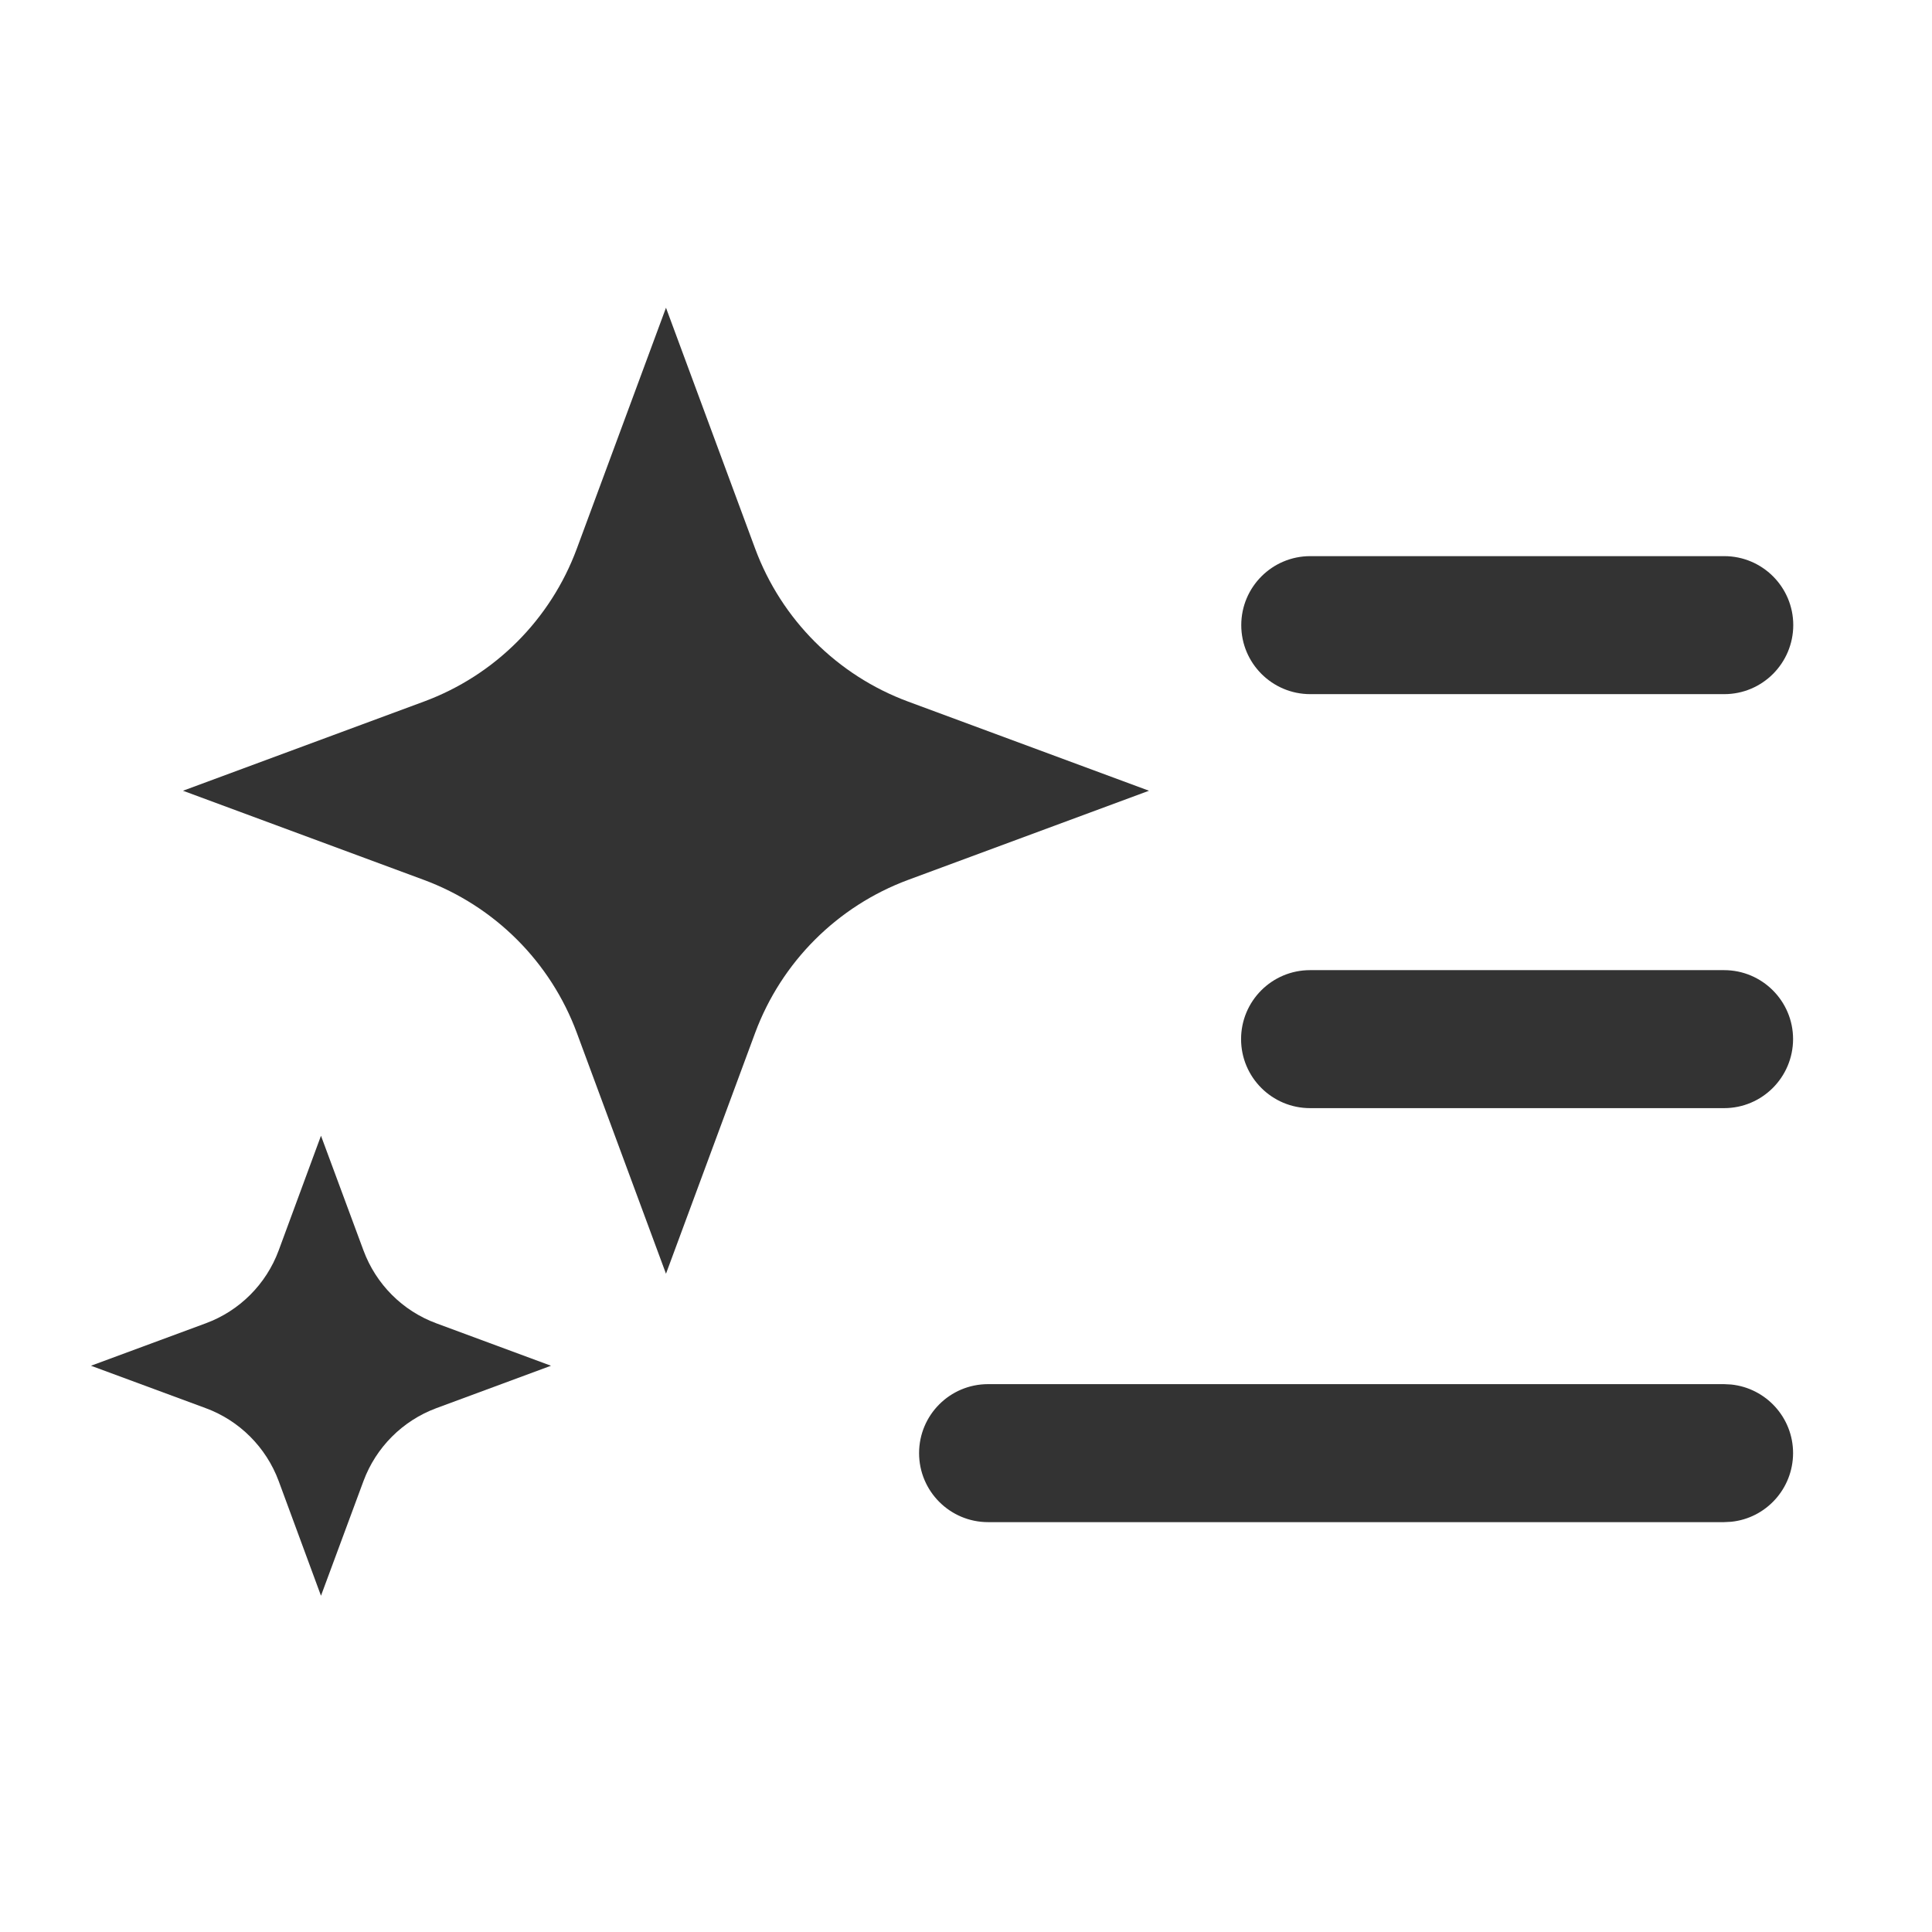
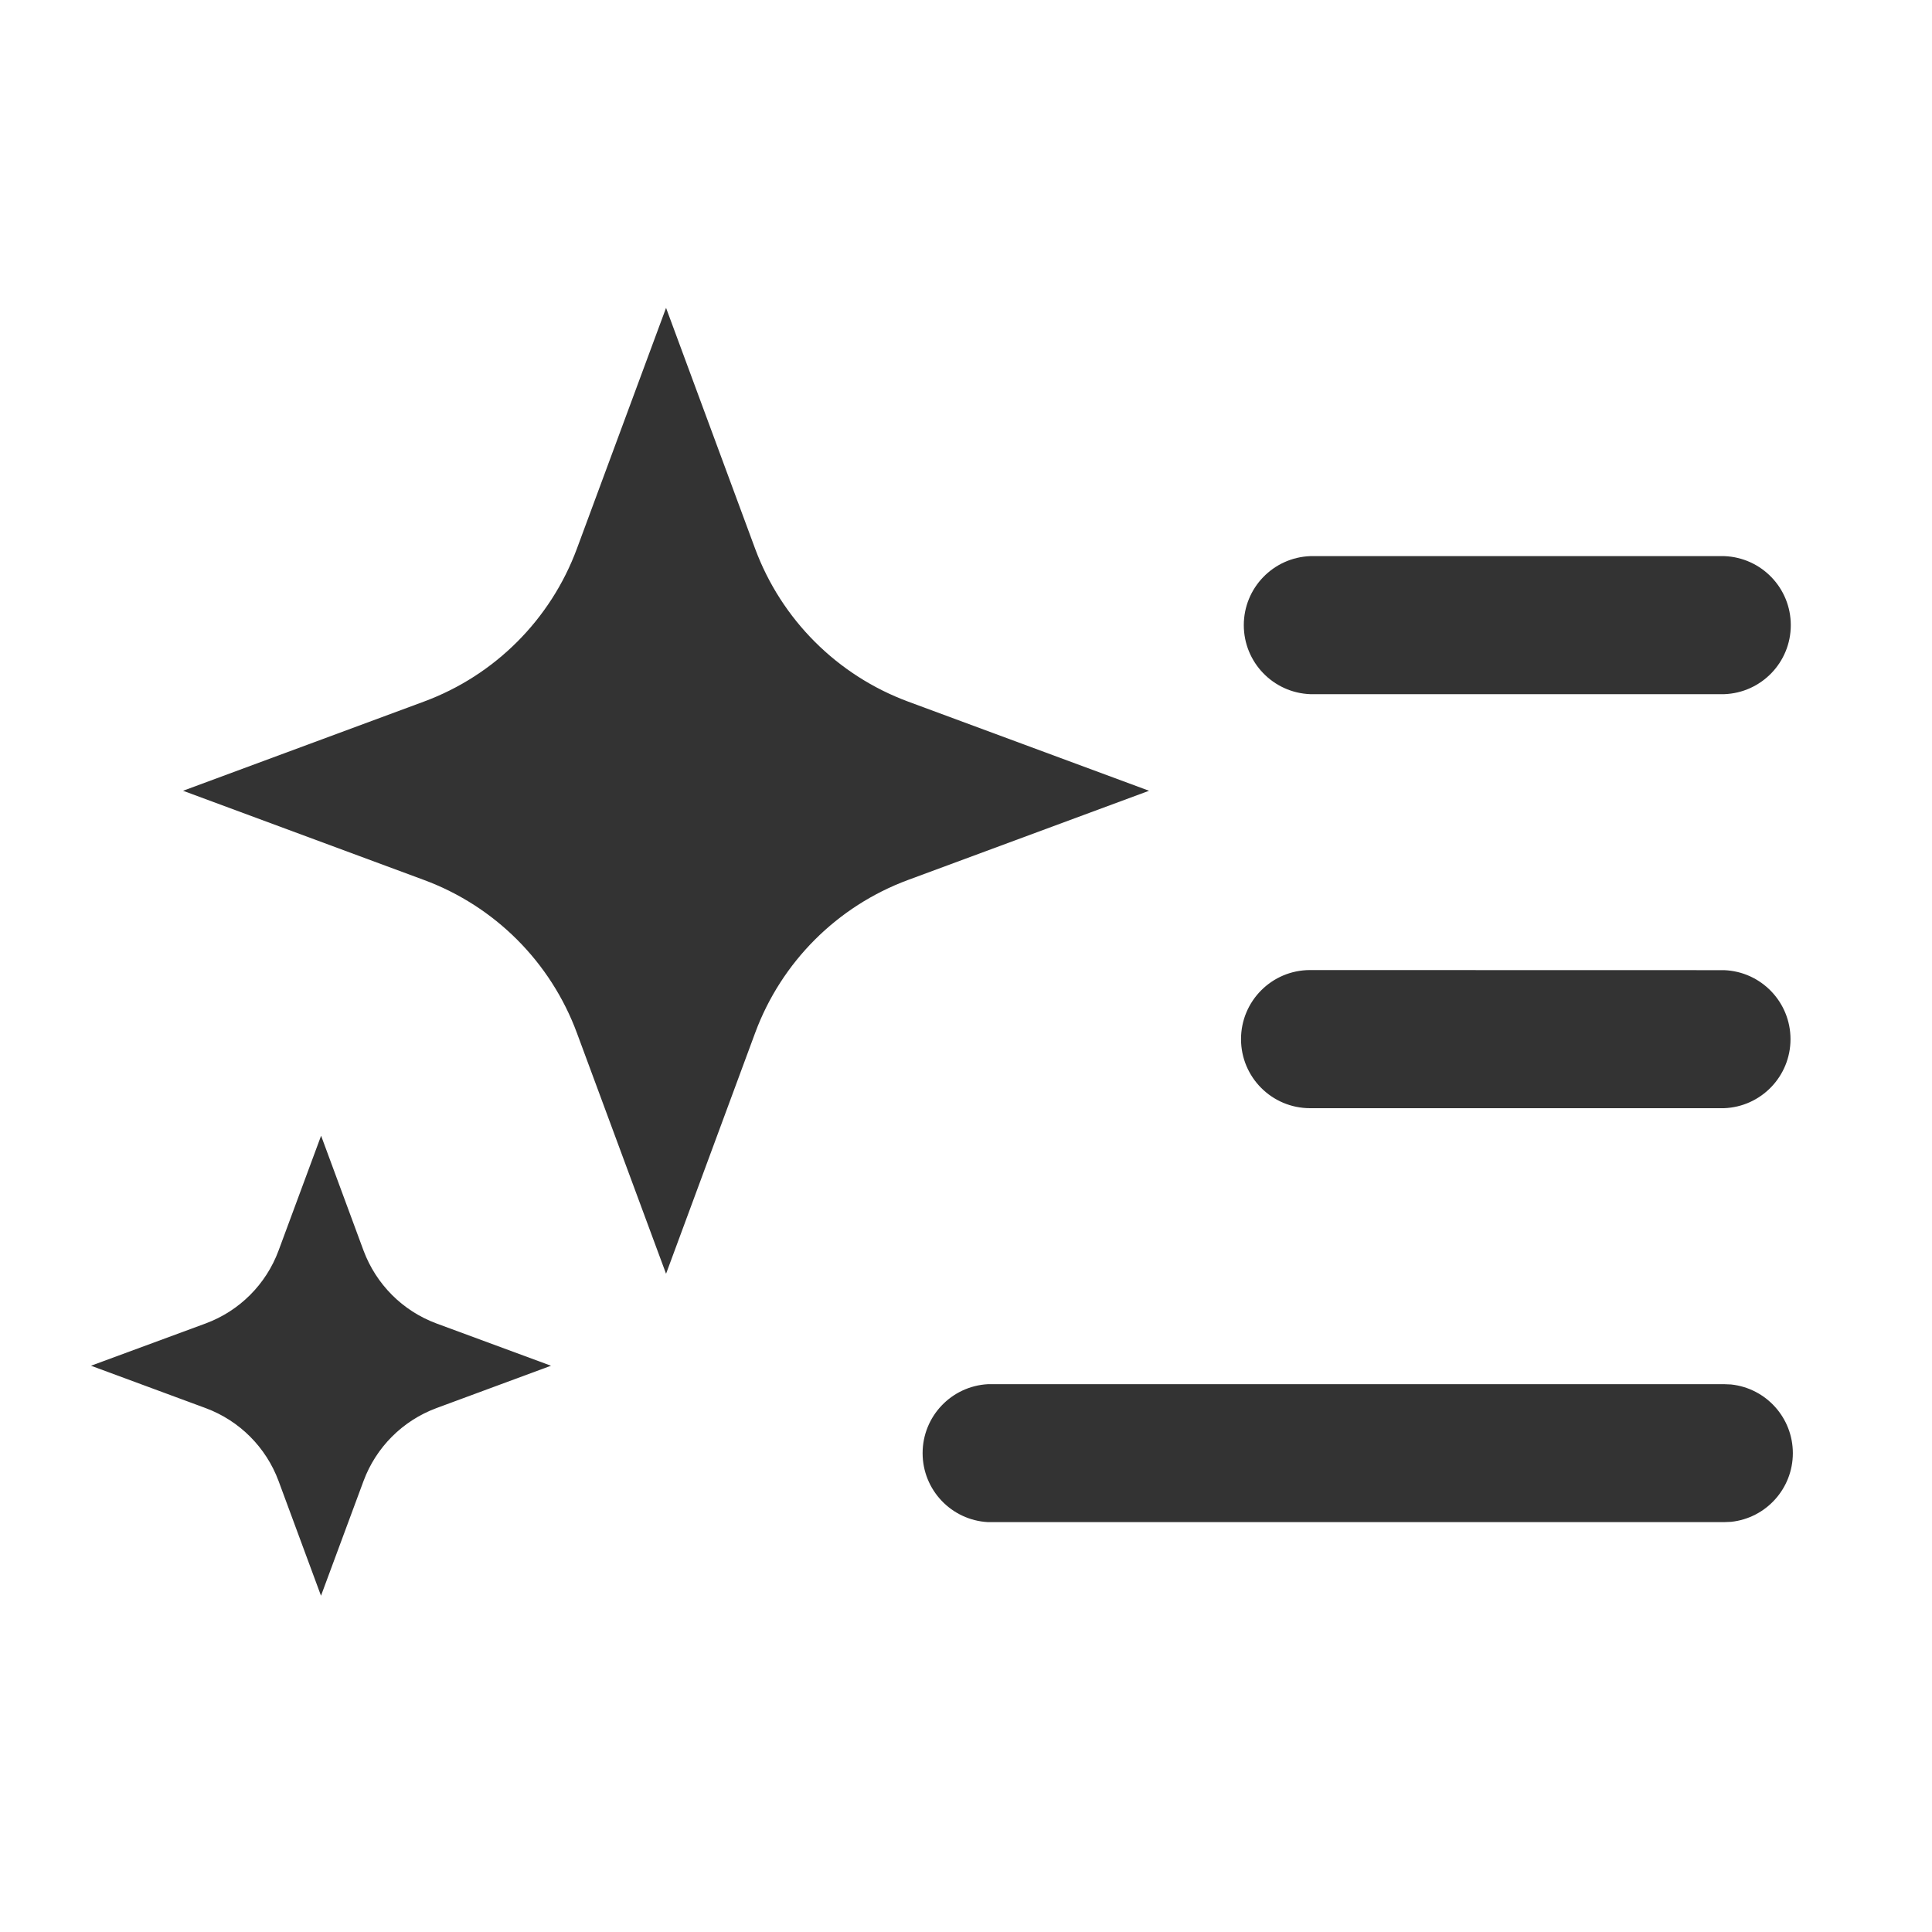
- <svg xmlns="http://www.w3.org/2000/svg" viewBox="0 0 20 20" fill="none">
-   <g transform="scale(0.95238)">
-     <path d="M8.208 5.963C8.494 6.734 9.101 7.341 9.871 7.626L12.489 8.595L9.871 9.564C9.101 9.85 8.494 10.457 8.208 11.227L7.239 13.845L6.27 11.227C5.985 10.457 5.378 9.85 4.607 9.564L1.989 8.595L4.607 7.626C5.378 7.341 5.985 6.734 6.27 5.963L7.239 3.345L8.208 5.963Z" fill="#333333" />
-     <path d="M18.817 15.049C19.195 15.088 19.49 15.407 19.49 15.795C19.489 16.183 19.195 16.503 18.817 16.541L18.74 16.545H10.74C10.326 16.545 9.99 16.209 9.99 15.795C9.99 15.381 10.325 15.045 10.74 15.045H18.74L18.817 15.049Z" fill="#333333" />
-     <path d="M18.74 10.545C19.154 10.545 19.49 10.881 19.49 11.295C19.489 11.709 19.154 12.045 18.74 12.045H14.24C13.826 12.045 13.49 11.709 13.49 11.295C13.49 10.881 13.825 10.545 14.24 10.545H18.74Z" fill="#333333" />
-     <path d="M18.742 6.045C19.156 6.045 19.492 6.381 19.492 6.795C19.491 7.209 19.156 7.545 18.742 7.545H14.242C13.828 7.545 13.492 7.209 13.492 6.795C13.492 6.381 13.828 6.045 14.242 6.045H18.742Z" fill="#333333" />
-     <path d="M3.951 13.592C4.087 13.959 4.376 14.249 4.743 14.384L5.989 14.845L4.743 15.306C4.376 15.442 4.087 15.732 3.951 16.098L3.489 17.345L3.029 16.098C2.893 15.732 2.603 15.441 2.236 15.306L0.989 14.845L2.236 14.384C2.603 14.249 2.893 13.959 3.029 13.592L3.489 12.345L3.951 13.592Z" fill="#333333" />
-   </g>
+ <svg xmlns="http://www.w3.org/2000/svg" fill="none" viewBox="0 0 20 20">
+   <path fill="#333" d="M7.817 5.68c.272.733.85 1.311 1.584 1.583l2.494.923-2.494.923a2.68 2.68 0 0 0-1.584 1.584l-.922 2.493-.923-2.493a2.68 2.68 0 0 0-1.584-1.584l-2.493-.923 2.493-.923A2.68 2.68 0 0 0 5.972 5.68l.923-2.493zm10.103 8.652a.715.715 0 0 1 0 1.422l-.073.003h-7.619a.715.715 0 0 1 0-1.428h7.62zm-.073-4.289a.715.715 0 0 1 0 1.429h-4.285a.715.715 0 0 1 0-1.43zm.003-4.286a.715.715 0 0 1 0 1.429h-4.286a.715.715 0 0 1 0-1.429zM3.763 12.945c.13.349.404.625.754.755l1.187.438-1.187.439a1.28 1.28 0 0 0-.754.755l-.44 1.187-.439-1.187a1.28 1.28 0 0 0-.754-.755l-1.188-.439L2.13 13.7c.35-.13.625-.406.754-.755l.44-1.188z" />
</svg>
